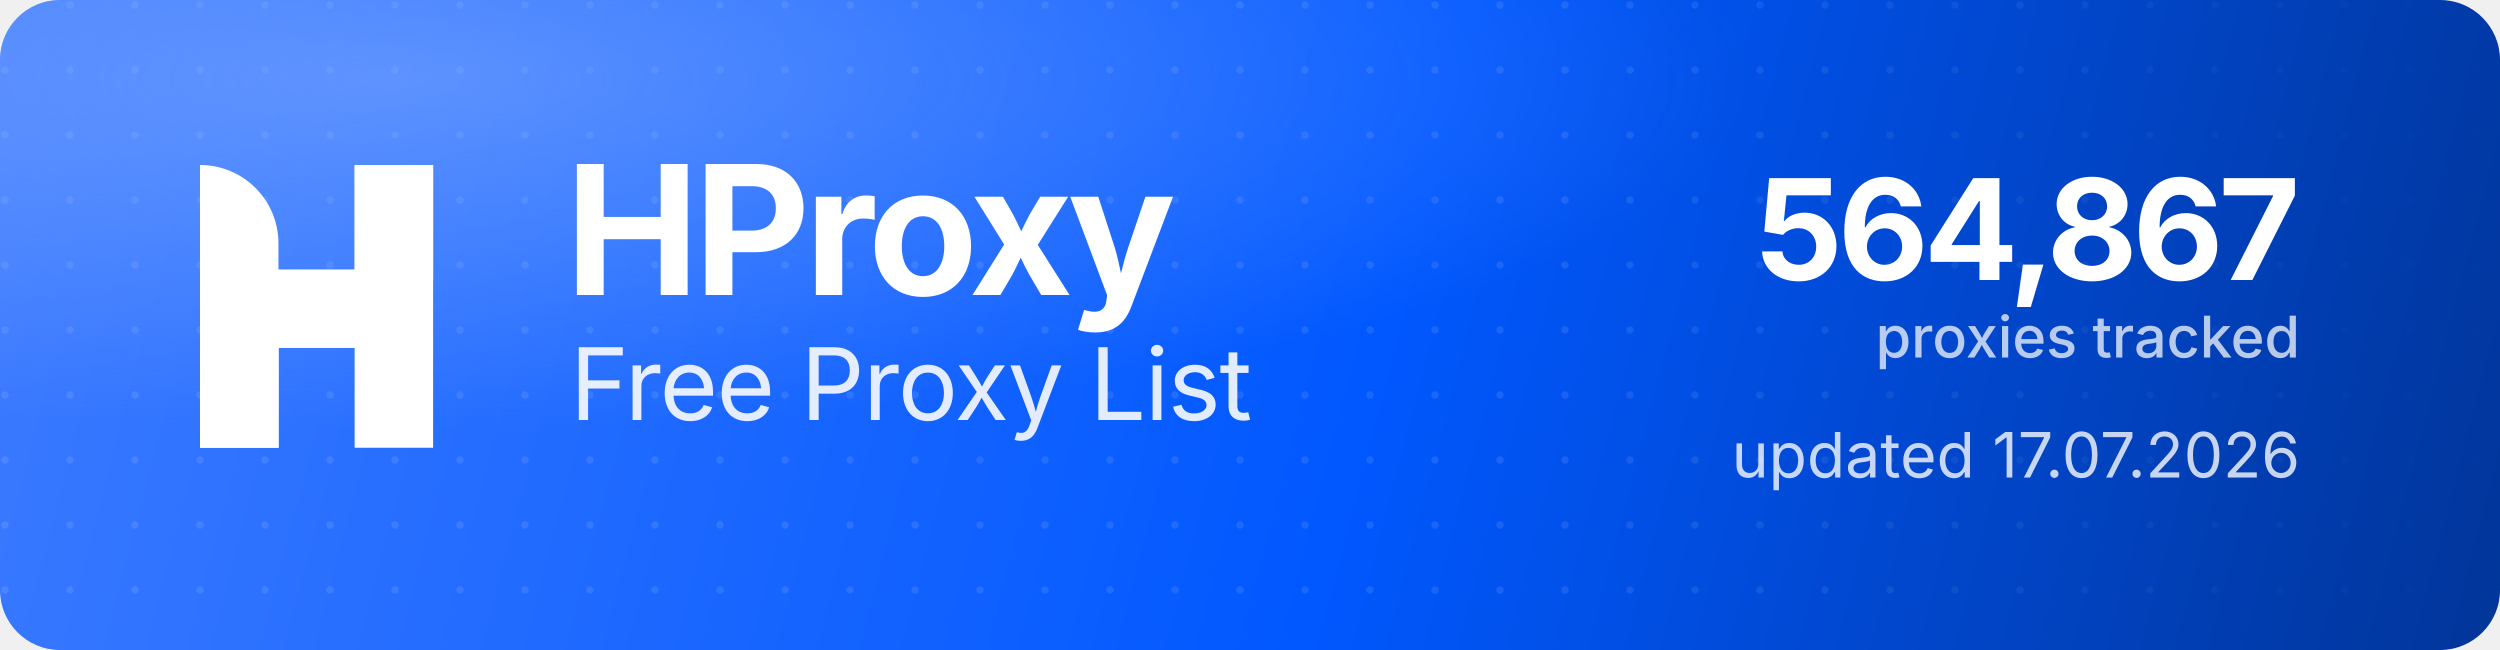
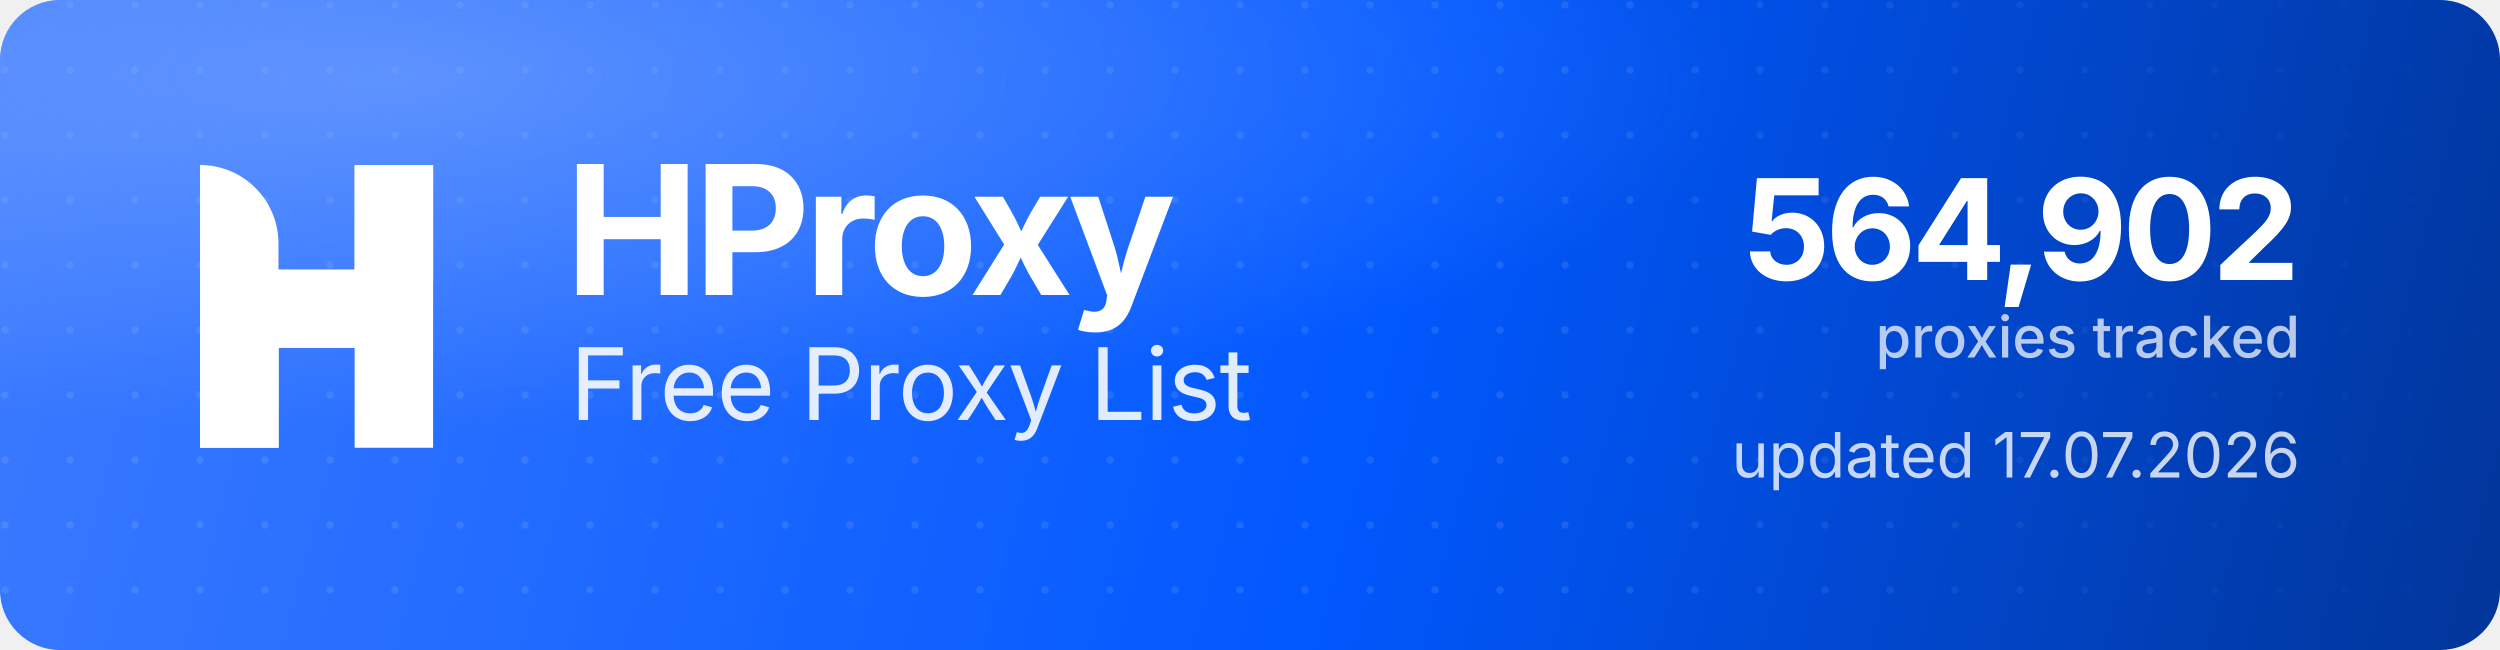
<svg xmlns="http://www.w3.org/2000/svg" width="1000" height="260" viewBox="0 0 1000 260" role="img" aria-label="HProxy Free Proxy List">
  <defs>
    <linearGradient id="hp-bg" x1="0" y1="0" x2="1000" y2="260" gradientUnits="userSpaceOnUse">
      <stop offset="0" stop-color="#3D7BFF" />
      <stop offset="0.55" stop-color="#0158FF" />
      <stop offset="1" stop-color="#013599" />
    </linearGradient>
    <radialGradient id="hp-glow" cx="0.16" cy="0.12" r="0.9">
      <stop offset="0" stop-color="#8FB4FF" stop-opacity="0.5" />
      <stop offset="0.6" stop-color="#8FB4FF" stop-opacity="0" />
    </radialGradient>
    <pattern id="hp-dots" width="26" height="26" patternUnits="userSpaceOnUse">
      <circle cx="2" cy="2" r="1.5" fill="#FFFFFF" fill-opacity="0.10" />
    </pattern>
    <linearGradient id="hp-dot-fade" x1="0" y1="0" x2="1000" y2="0" gradientUnits="userSpaceOnUse">
      <stop offset="0" stop-color="#FFFFFF" stop-opacity="1" />
      <stop offset="0.62" stop-color="#FFFFFF" stop-opacity="1" />
      <stop offset="1" stop-color="#FFFFFF" stop-opacity="0" />
    </linearGradient>
    <mask id="hp-dot-mask">
      <rect width="1000" height="260" fill="url(#hp-dot-fade)" />
    </mask>
  </defs>
  <rect width="1000" height="260" rx="24" fill="url(#hp-bg)" />
  <rect width="1000" height="260" rx="24" fill="url(#hp-dots)" mask="url(#hp-dot-mask)" />
  <rect width="1000" height="260" rx="24" fill="url(#hp-glow)" />
  <g transform="translate(80,66) scale(4.35)" fill="#FFFFFF">
    <path d="M0 0V0C3.985 0 7.216 3.231 7.216 7.216V26H0V0Z" />
    <rect x="14.219" width="7.216" height="26" />
    <path d="M7.235 26H0V15.971C0 12.455 2.851 9.604 6.367 9.604H14.22V0H21.437V10.453C21.437 13.97 18.586 16.82 15.069 16.82H7.235V26Z" />
  </g>
  <text x="226" y="118" font-family="'Geist','Inter','Segoe UI',system-ui,-apple-system,Helvetica,Arial,sans-serif" font-size="72" font-weight="700" letter-spacing="-2.3" fill="#FFFFFF">HProxy</text>
  <text x="228" y="168" font-family="'Geist','Inter','Segoe UI',system-ui,-apple-system,Helvetica,Arial,sans-serif" font-size="40" font-weight="400" letter-spacing="-0.5" fill="#FFFFFF" fill-opacity="0.88">Free Proxy List</text>
-   <text x="920" y="112" text-anchor="end" font-family="'Geist','Inter','Segoe UI',system-ui,-apple-system,Helvetica,Arial,sans-serif" font-size="56" font-weight="700" letter-spacing="-2" fill="#FFFFFF">564,867</text>
+   <text x="920" y="112" text-anchor="end" font-family="'Geist','Inter','Segoe UI',system-ui,-apple-system,Helvetica,Arial,sans-serif" font-size="56" font-weight="700" letter-spacing="-2" fill="#FFFFFF">564,902</text>
  <text x="920" y="143" text-anchor="end" font-family="'Geist','Inter','Segoe UI',system-ui,-apple-system,Helvetica,Arial,sans-serif" font-size="23" font-weight="500" fill="#FFFFFF" fill-opacity="0.72">proxies tracked</text>
  <text x="920" y="191" text-anchor="end" font-family="'Geist','Inter','Segoe UI',system-ui,-apple-system,Helvetica,Arial,sans-serif" font-size="25" font-weight="400" fill="#FFFFFF" fill-opacity="0.78">updated 17.07.2026</text>
</svg>
